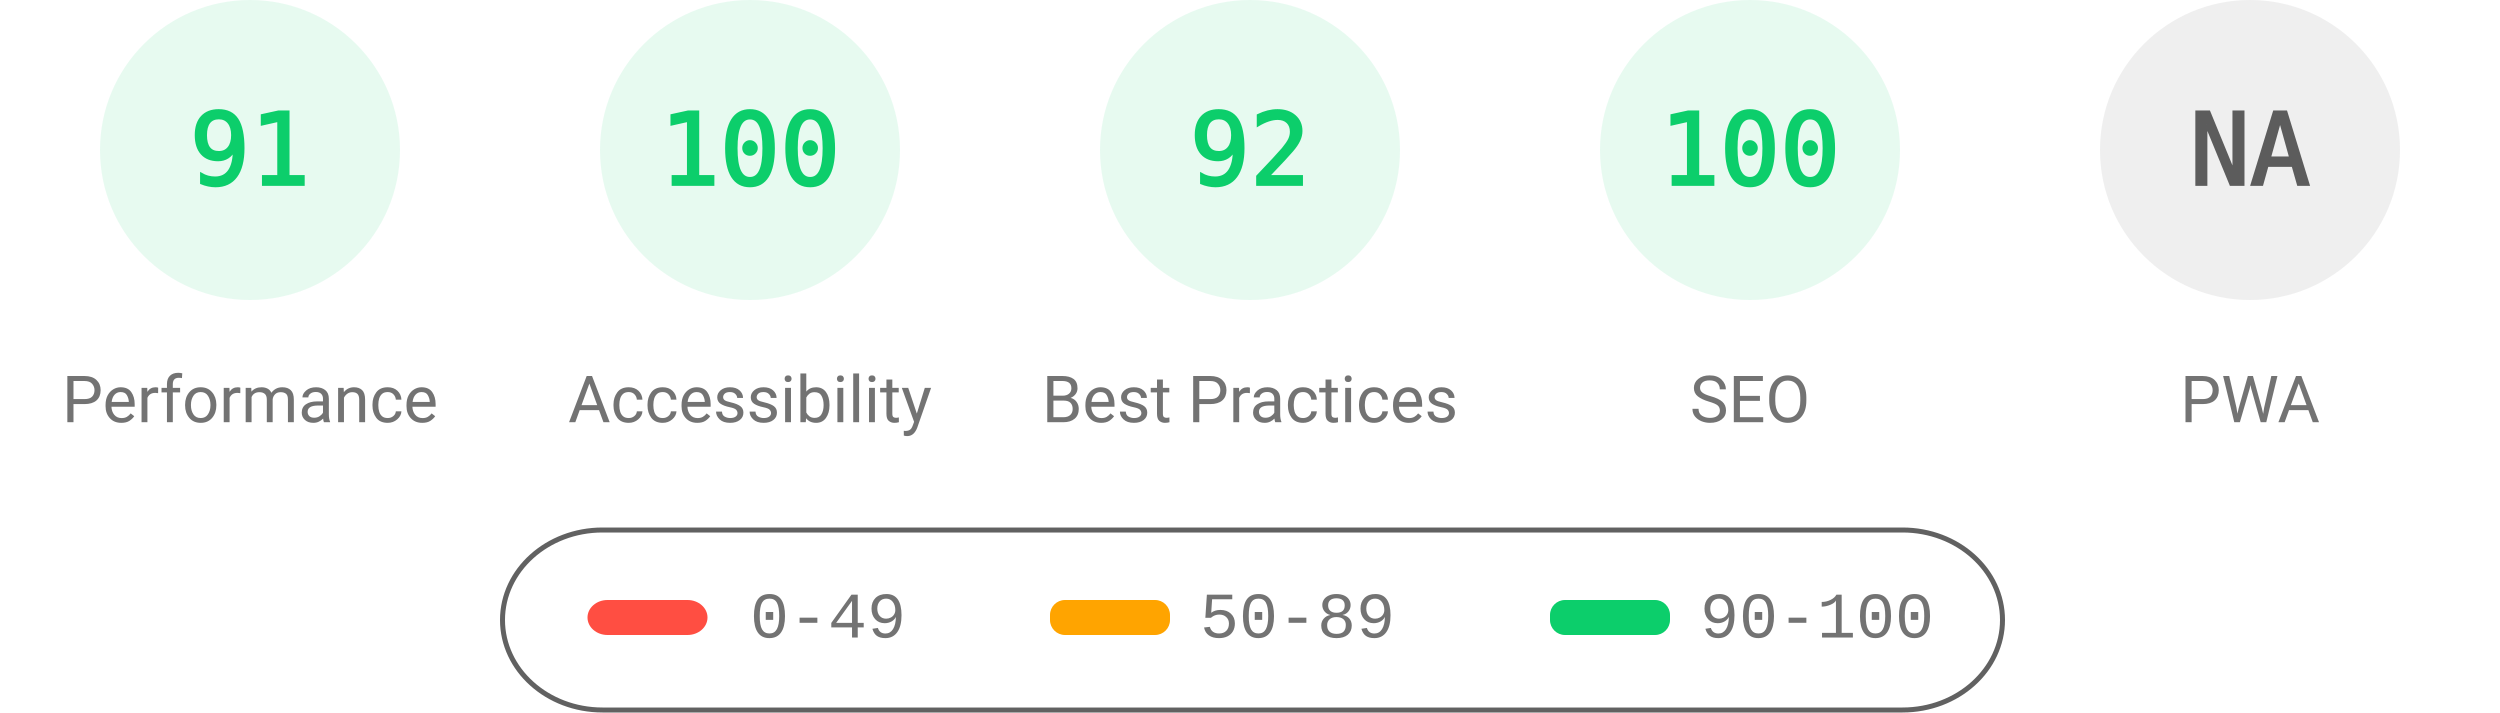
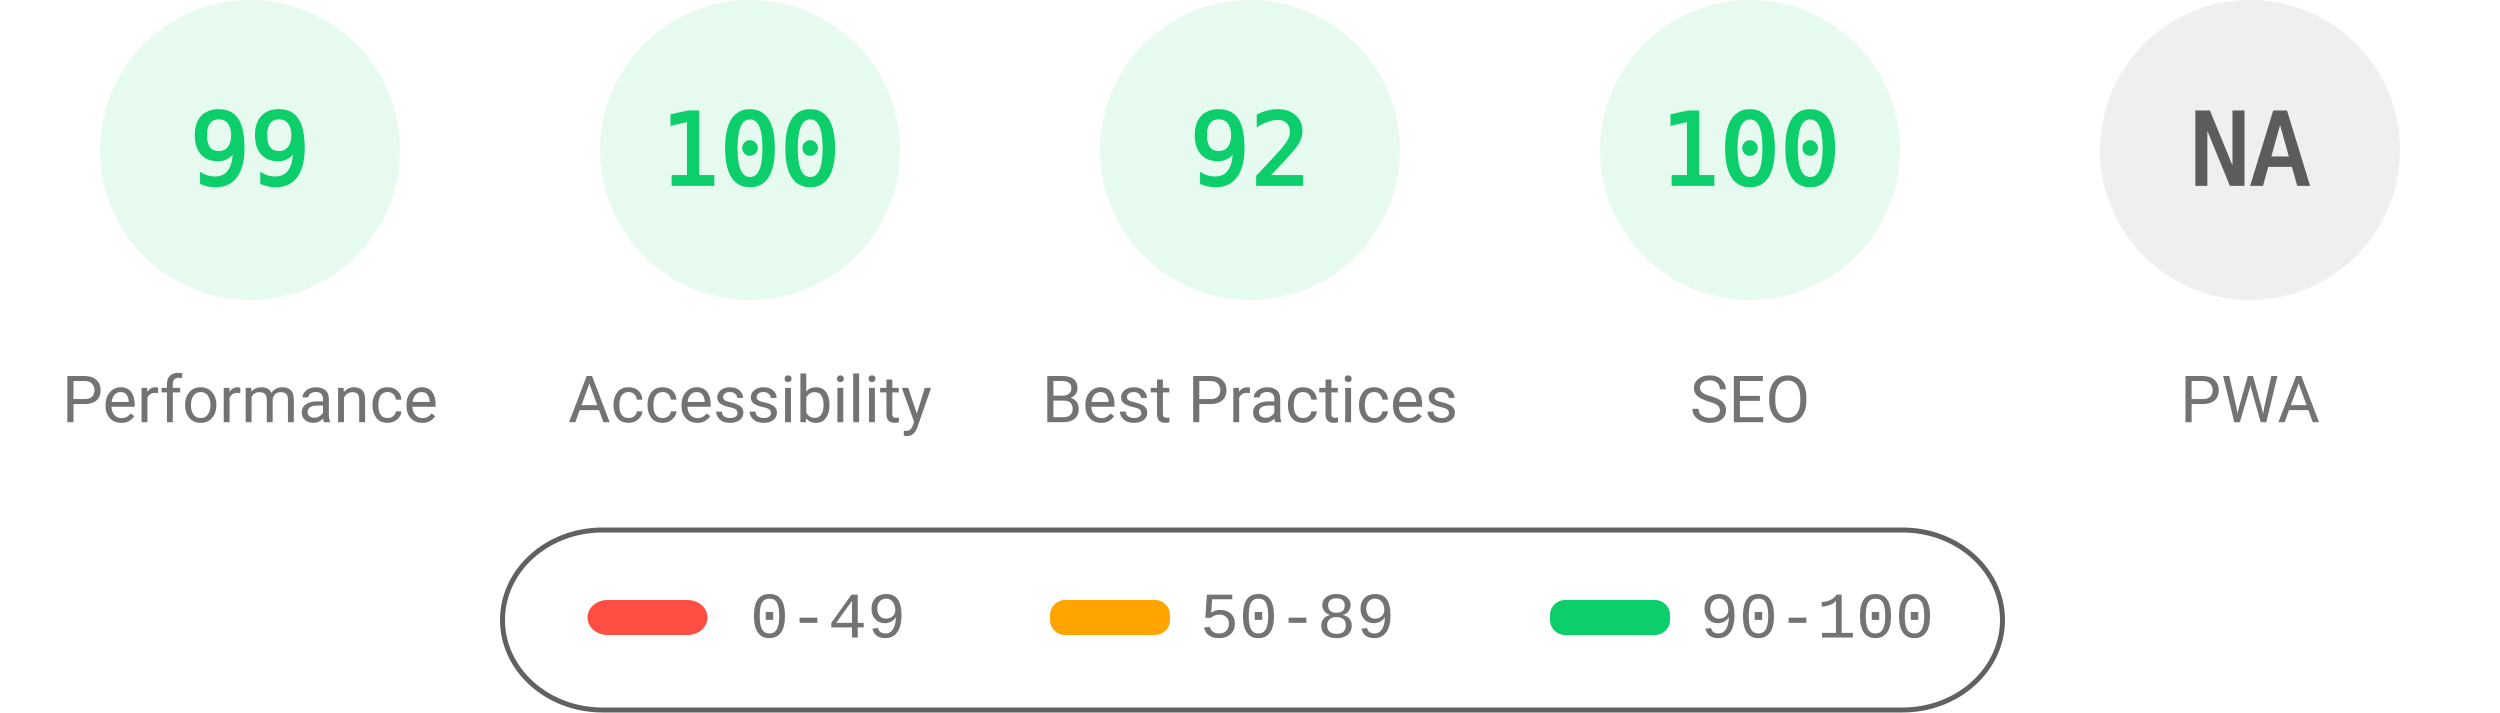
<svg xmlns="http://www.w3.org/2000/svg" fill="none" width="1000" height="285">
  <style>.gauge-base{opacity:.1}.gauge-arc{fill:none;animation-delay:250ms;stroke-linecap:round;transform:rotate(-90deg);transform-origin:100px 60px;animation:load-gauge 1s ease forwards}.guage-text{font-size:40px;font-family:monospace;text-align:center}.guage-red{color:#ff4e42;fill:#ff4e42;stroke:#ff4e42}.guage-orange{color:#ffa400;fill:#ffa400;stroke:#ffa400}.guage-green{color:#0cce6b;fill:#0cce6b;stroke:#0cce6b}.guage-undefined{color:#5c5c5c;fill:#5c5c5c;stroke:#5c5c5c}.guage-title{color:#737373;fill:#737373;stroke:none;font-size:26px;line-height:26px;font-family:Roboto,Halvetica,Arial,sans-serif}@keyframes load-gauge{from{stroke-dasharray:0 352.858}}</style>
  <svg class="guage-div guage-perf guage-green" viewBox="0 0 200 200" width="200" height="200">
    <circle class="gauge-base" r="56" cx="100" cy="60" stroke-width="8" />
-     <circle class="gauge-arc guage-arc-1" r="56" cx="100" cy="60" stroke-width="8" style="stroke-dasharray:320.191,351.858" />
-     <text class="guage-text" x="100" y="60" alignment-baseline="central" dominant-baseline="central" text-anchor="middle">91</text>
+     <circle class="gauge-arc guage-arc-1" r="56" cx="100" cy="60" stroke-width="8" style="stroke-dasharray:348.339,351.858" />
+     <text class="guage-text" x="100" y="60" alignment-baseline="central" dominant-baseline="central" text-anchor="middle">99</text>
    <text class="guage-title" x="100" y="160" alignment-baseline="central" dominant-baseline="central" text-anchor="middle">Performance</text>
  </svg>
  <svg class="guage-div guage-acc guage-green" viewBox="0 0 200 200" width="200" height="200" x="200">
    <circle class="gauge-base" r="56" cx="100" cy="60" stroke-width="8" />
    <circle class="gauge-arc guage-arc-2" r="56" cx="100" cy="60" stroke-width="8" style="stroke-dasharray:351.858,351.858" />
    <text class="guage-text" x="100" y="60" alignment-baseline="central" dominant-baseline="central" text-anchor="middle">100</text>
    <text class="guage-title" x="100" y="160" alignment-baseline="central" dominant-baseline="central" text-anchor="middle">Accessibility</text>
  </svg>
  <svg class="guage-div guage-best guage-green" viewBox="0 0 200 200" width="200" height="200" x="400">
    <circle class="gauge-base" r="56" cx="100" cy="60" stroke-width="8" />
    <circle class="gauge-arc guage-arc-3" r="56" cx="100" cy="60" stroke-width="8" style="stroke-dasharray:323.709,351.858" />
    <text class="guage-text" x="100" y="60" alignment-baseline="central" dominant-baseline="central" text-anchor="middle">92</text>
    <text class="guage-title" x="100" y="160" alignment-baseline="central" dominant-baseline="central" text-anchor="middle">Best Practices</text>
  </svg>
  <svg class="guage-div guage-seo guage-green" viewBox="0 0 200 200" width="200" height="200" x="600">
    <circle class="gauge-base" r="56" cx="100" cy="60" stroke-width="8" />
    <circle class="gauge-arc guage-arc-4" r="56" cx="100" cy="60" stroke-width="8" style="stroke-dasharray:351.858,351.858" />
    <text class="guage-text" x="100" y="60" alignment-baseline="central" dominant-baseline="central" text-anchor="middle">100</text>
    <text class="guage-title" x="100" y="160" alignment-baseline="central" dominant-baseline="central" text-anchor="middle">SEO</text>
  </svg>
  <svg class="guage-div guage-pwa guage-undefined" viewBox="0 0 200 200" width="200" height="200" x="800">
    <circle class="gauge-base" r="56" cx="100" cy="60" stroke-width="8" />
    <circle class="gauge-arc guage-arc-4" r="56" cx="100" cy="60" stroke-width="8" style="stroke-dasharray:351.858,351.858" />
    <text class="guage-text" x="100" y="60" alignment-baseline="central" dominant-baseline="central" text-anchor="middle">NA</text>
    <text class="guage-title" x="100" y="160" alignment-baseline="central" dominant-baseline="central" text-anchor="middle">PWA</text>
  </svg>
  <svg width="604" height="76" x="200" y="210">
    <path fill="none" id="canvas_background" d="M-1-1h604v80H-1z" />
    <rect fill-opacity="0" stroke="#616161" stroke-width="2" rx="40" id="svg_2" height="72" width="600" y="2" x="1" fill="#000" />
    <rect stroke="#000" rx="8" id="svg_3" height="14" width="48" y="30" x="35" stroke-opacity="null" stroke-width="0" fill="#ff4e42" />
    <rect stroke="#000" rx="6" id="svg_4" height="14" width="48" y="30" x="220" stroke-opacity="null" stroke-width="0" fill="#ffa400" />
    <rect stroke="#000" rx="6" id="svg_5" height="14" width="48" y="30" x="420" stroke-opacity="null" stroke-width="0" fill="#0cce6b" />
    <text xml:space="preserve" text-anchor="start" font-family="'Courier New', Courier, monospace" font-size="26" id="svg_6" y="45" x="100" stroke-opacity="null" stroke-width="0" stroke="#000" fill="#737373">0-49</text>
    <text xml:space="preserve" text-anchor="start" font-family="'Courier New', Courier, monospace" font-size="26" id="svg_7" y="45" x="280" stroke-opacity="null" stroke-width="0" stroke="#000" fill="#737373">50-89</text>
    <text xml:space="preserve" text-anchor="start" font-family="'Courier New', Courier, monospace" font-size="26" id="svg_8" y="45" x="480" stroke-opacity="null" stroke-width="0" stroke="#000" fill="#737373">90-100</text>
  </svg>
</svg>
